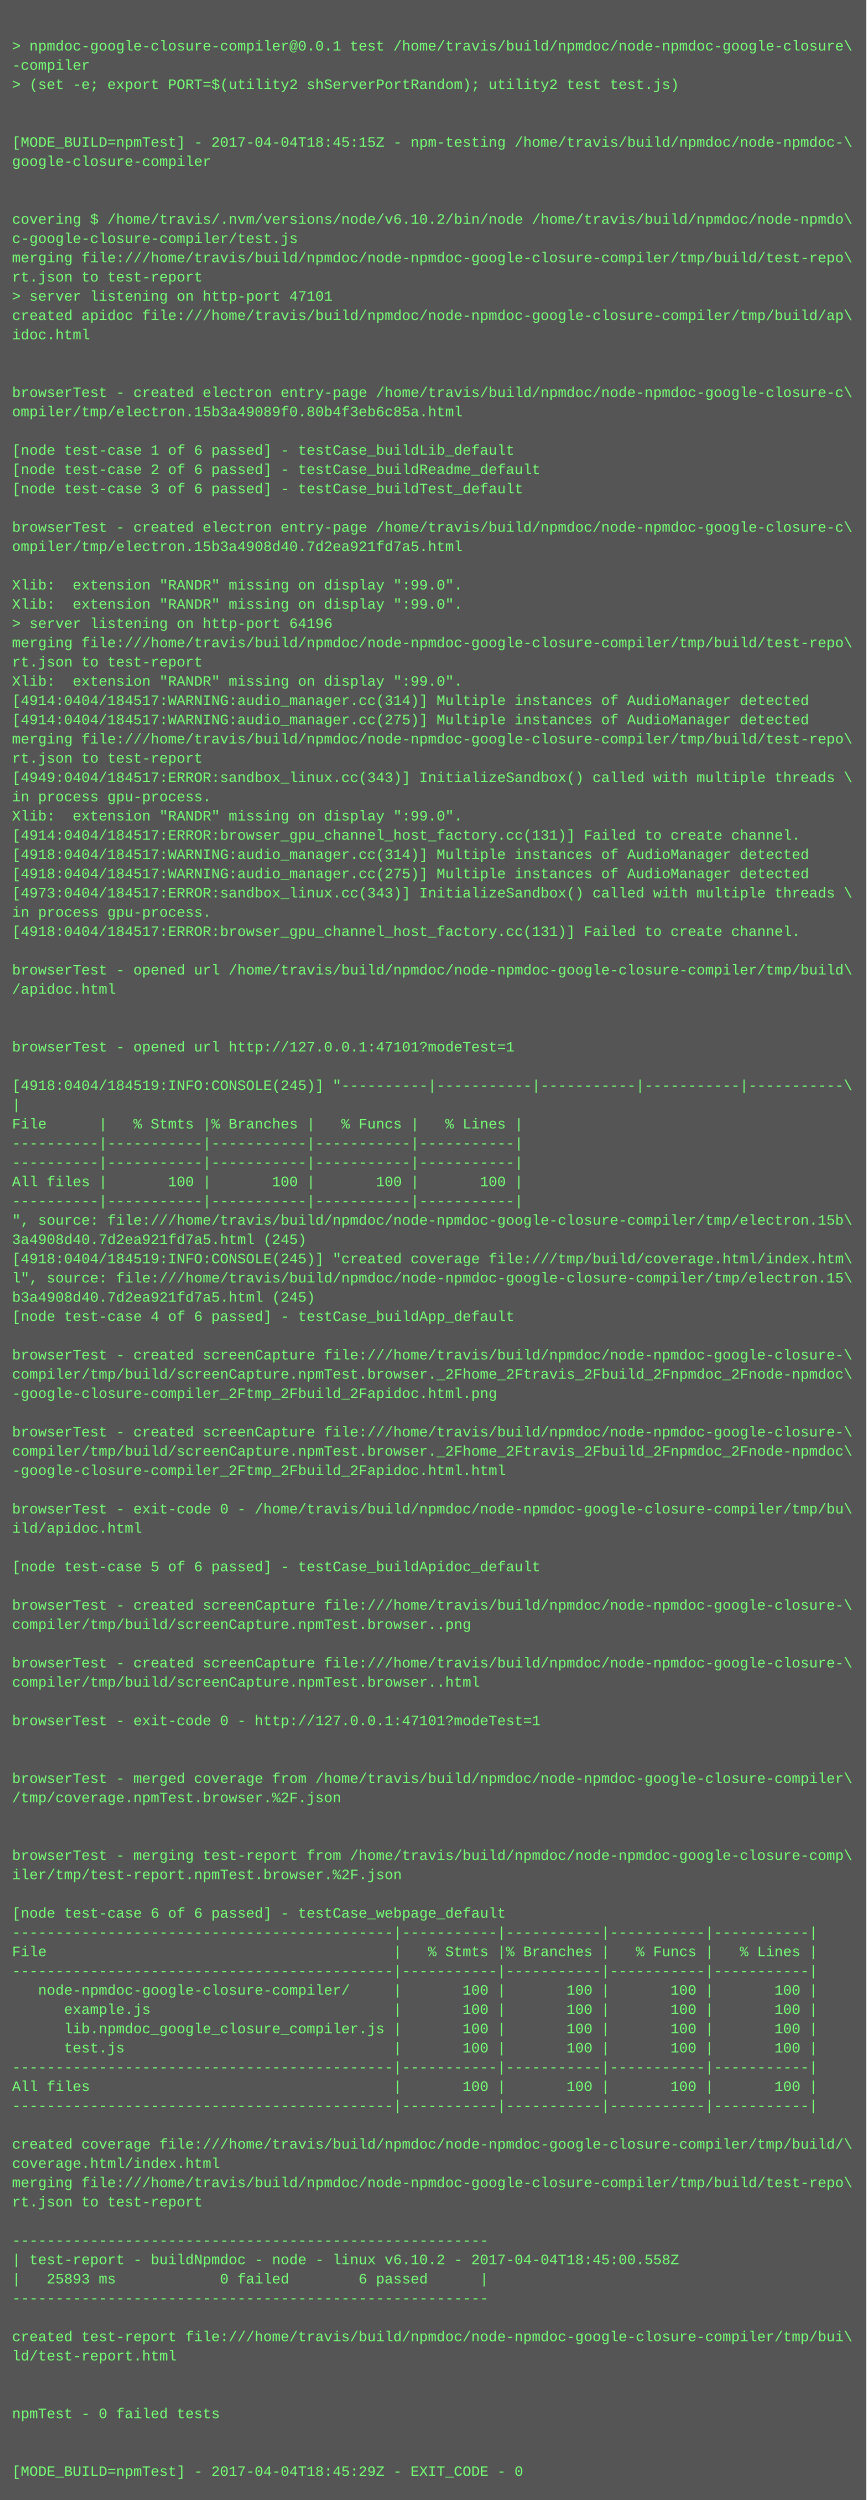
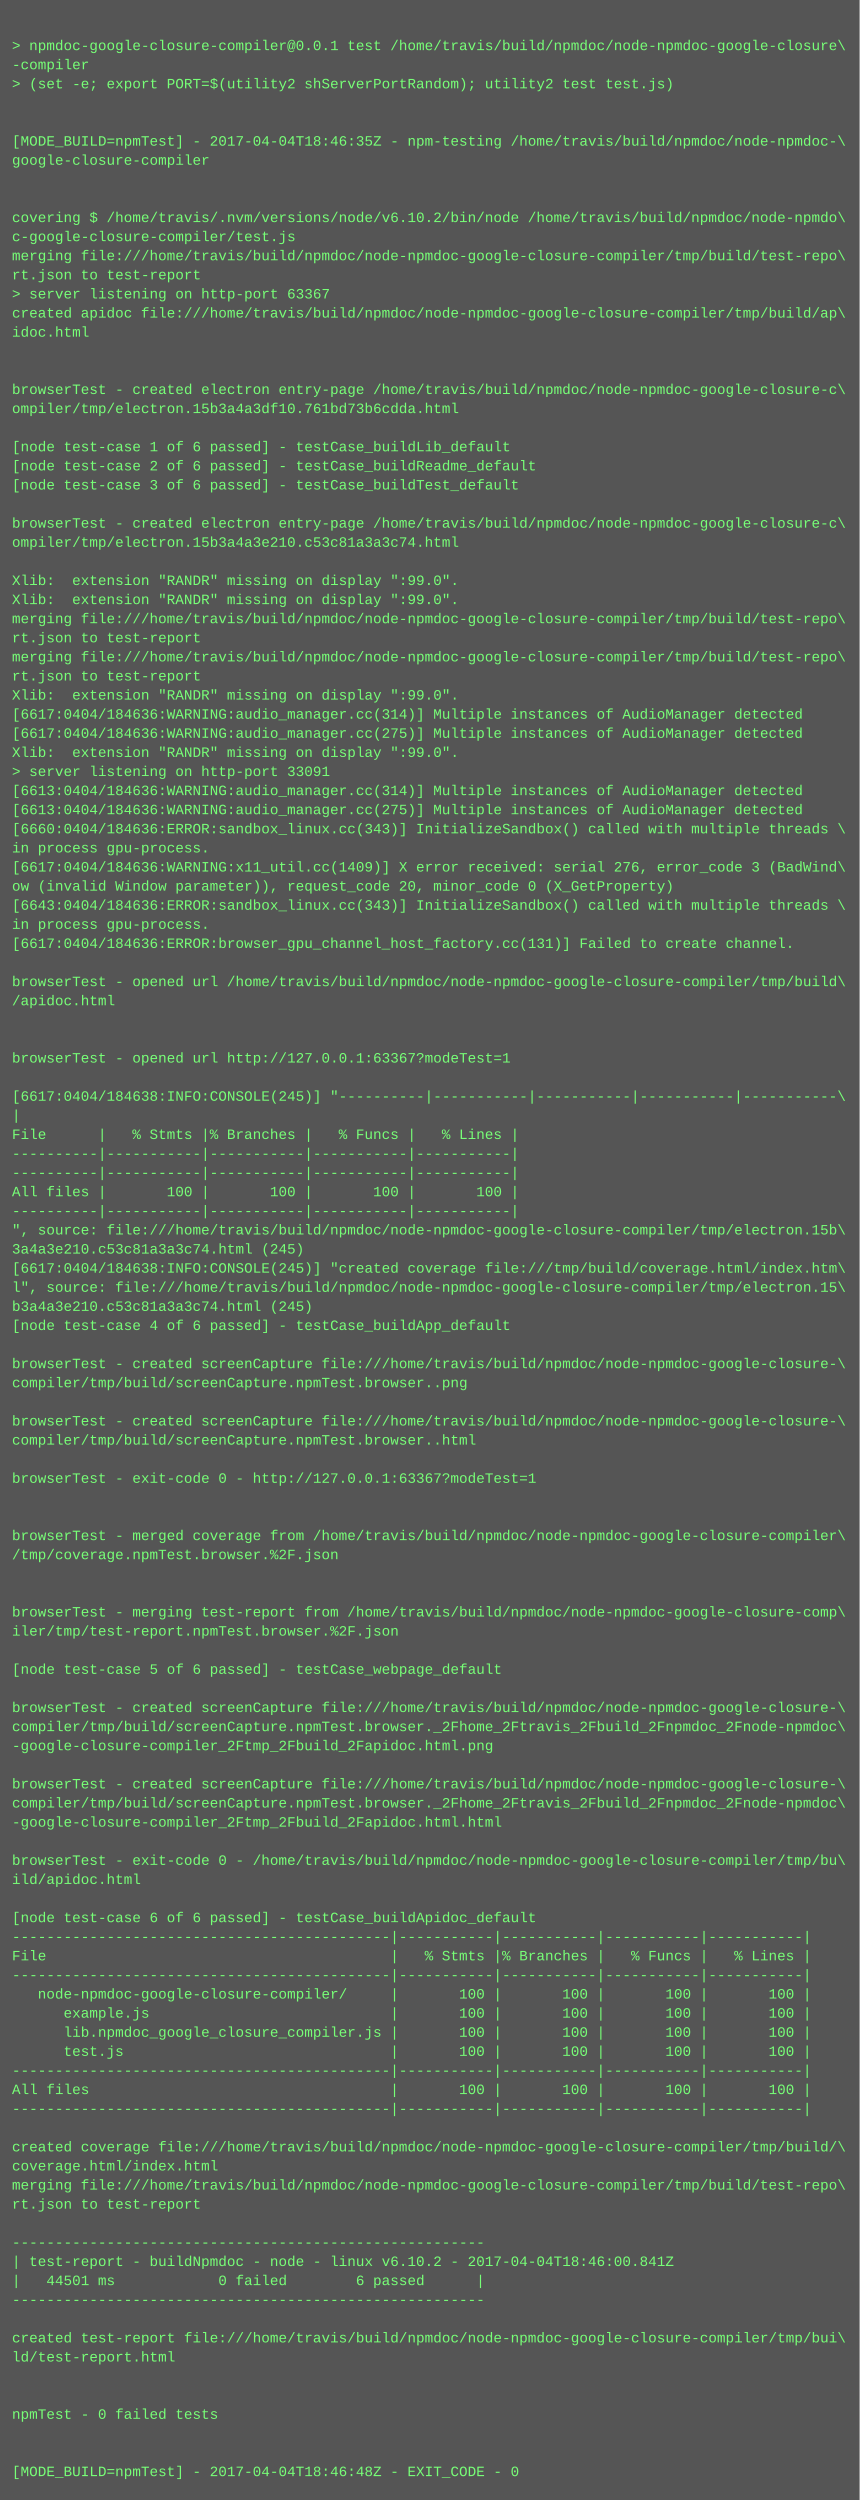
- <svg xmlns="http://www.w3.org/2000/svg" height="2078" width="720">
-   <rect height="2078" fill="#555" width="720" />
+ <svg xmlns="http://www.w3.org/2000/svg" height="2094" width="720">
+   <rect height="2094" fill="#555" width="720" />
  <text fill="#7f7" font-family="Courier New" font-size="12" xml:space="preserve">
    <tspan x="10" y="26" />
    <tspan x="10" y="42">&gt; npmdoc-google-closure-compiler@0.0.1 test /home/travis/build/npmdoc/node-npmdoc-google-closure\</tspan>
    <tspan x="10" y="58">-compiler</tspan>
    <tspan x="10" y="74">&gt; (set -e; export PORT=$(utility2 shServerPortRandom); utility2 test test.js)</tspan>
    <tspan x="10" y="90" />
    <tspan x="10" y="106" />
-     <tspan x="10" y="122">[MODE_BUILD=npmTest] - 2017-04-04T18:45:15Z - npm-testing /home/travis/build/npmdoc/node-npmdoc-\</tspan>
+     <tspan x="10" y="122">[MODE_BUILD=npmTest] - 2017-04-04T18:46:35Z - npm-testing /home/travis/build/npmdoc/node-npmdoc-\</tspan>
    <tspan x="10" y="138">google-closure-compiler</tspan>
    <tspan x="10" y="154" />
    <tspan x="10" y="170" />
    <tspan x="10" y="186">covering $ /home/travis/.nvm/versions/node/v6.10.2/bin/node /home/travis/build/npmdoc/node-npmdo\</tspan>
    <tspan x="10" y="202">c-google-closure-compiler/test.js</tspan>
    <tspan x="10" y="218">merging file:///home/travis/build/npmdoc/node-npmdoc-google-closure-compiler/tmp/build/test-repo\</tspan>
    <tspan x="10" y="234">rt.json to test-report</tspan>
-     <tspan x="10" y="250">&gt; server listening on http-port 47101</tspan>
+     <tspan x="10" y="250">&gt; server listening on http-port 63367</tspan>
    <tspan x="10" y="266">created apidoc file:///home/travis/build/npmdoc/node-npmdoc-google-closure-compiler/tmp/build/ap\</tspan>
    <tspan x="10" y="282">idoc.html</tspan>
    <tspan x="10" y="298" />
    <tspan x="10" y="314" />
    <tspan x="10" y="330">browserTest - created electron entry-page /home/travis/build/npmdoc/node-npmdoc-google-closure-c\</tspan>
-     <tspan x="10" y="346">ompiler/tmp/electron.15b3a49089f0.80b4f3eb6c85a.html</tspan>
+     <tspan x="10" y="346">ompiler/tmp/electron.15b3a4a3df10.761bd73b6cdda.html</tspan>
    <tspan x="10" y="362" />
    <tspan x="10" y="378">[node test-case 1 of 6 passed] - testCase_buildLib_default</tspan>
    <tspan x="10" y="394">[node test-case 2 of 6 passed] - testCase_buildReadme_default</tspan>
    <tspan x="10" y="410">[node test-case 3 of 6 passed] - testCase_buildTest_default</tspan>
    <tspan x="10" y="426" />
    <tspan x="10" y="442">browserTest - created electron entry-page /home/travis/build/npmdoc/node-npmdoc-google-closure-c\</tspan>
-     <tspan x="10" y="458">ompiler/tmp/electron.15b3a4908d40.7d2ea921fd7a5.html</tspan>
+     <tspan x="10" y="458">ompiler/tmp/electron.15b3a4a3e210.c53c81a3a3c74.html</tspan>
    <tspan x="10" y="474" />
    <tspan x="10" y="490">Xlib:  extension "RANDR" missing on display ":99.0".</tspan>
    <tspan x="10" y="506">Xlib:  extension "RANDR" missing on display ":99.0".</tspan>
-     <tspan x="10" y="522">&gt; server listening on http-port 64196</tspan>
-     <tspan x="10" y="538">merging file:///home/travis/build/npmdoc/node-npmdoc-google-closure-compiler/tmp/build/test-repo\</tspan>
-     <tspan x="10" y="554">rt.json to test-report</tspan>
-     <tspan x="10" y="570">Xlib:  extension "RANDR" missing on display ":99.0".</tspan>
-     <tspan x="10" y="586">[4914:0404/184517:WARNING:audio_manager.cc(314)] Multiple instances of AudioManager detected</tspan>
-     <tspan x="10" y="602">[4914:0404/184517:WARNING:audio_manager.cc(275)] Multiple instances of AudioManager detected</tspan>
-     <tspan x="10" y="618">merging file:///home/travis/build/npmdoc/node-npmdoc-google-closure-compiler/tmp/build/test-repo\</tspan>
-     <tspan x="10" y="634">rt.json to test-report</tspan>
-     <tspan x="10" y="650">[4949:0404/184517:ERROR:sandbox_linux.cc(343)] InitializeSandbox() called with multiple threads \</tspan>
-     <tspan x="10" y="666">in process gpu-process. </tspan>
-     <tspan x="10" y="682">Xlib:  extension "RANDR" missing on display ":99.0".</tspan>
-     <tspan x="10" y="698">[4914:0404/184517:ERROR:browser_gpu_channel_host_factory.cc(131)] Failed to create channel.</tspan>
-     <tspan x="10" y="714">[4918:0404/184517:WARNING:audio_manager.cc(314)] Multiple instances of AudioManager detected</tspan>
-     <tspan x="10" y="730">[4918:0404/184517:WARNING:audio_manager.cc(275)] Multiple instances of AudioManager detected</tspan>
-     <tspan x="10" y="746">[4973:0404/184517:ERROR:sandbox_linux.cc(343)] InitializeSandbox() called with multiple threads \</tspan>
-     <tspan x="10" y="762">in process gpu-process. </tspan>
-     <tspan x="10" y="778">[4918:0404/184517:ERROR:browser_gpu_channel_host_factory.cc(131)] Failed to create channel.</tspan>
-     <tspan x="10" y="794" />
-     <tspan x="10" y="810">browserTest - opened url /home/travis/build/npmdoc/node-npmdoc-google-closure-compiler/tmp/build\</tspan>
-     <tspan x="10" y="826">/apidoc.html</tspan>
-     <tspan x="10" y="842" />
+     <tspan x="10" y="522">merging file:///home/travis/build/npmdoc/node-npmdoc-google-closure-compiler/tmp/build/test-repo\</tspan>
+     <tspan x="10" y="538">rt.json to test-report</tspan>
+     <tspan x="10" y="554">merging file:///home/travis/build/npmdoc/node-npmdoc-google-closure-compiler/tmp/build/test-repo\</tspan>
+     <tspan x="10" y="570">rt.json to test-report</tspan>
+     <tspan x="10" y="586">Xlib:  extension "RANDR" missing on display ":99.0".</tspan>
+     <tspan x="10" y="602">[6617:0404/184636:WARNING:audio_manager.cc(314)] Multiple instances of AudioManager detected</tspan>
+     <tspan x="10" y="618">[6617:0404/184636:WARNING:audio_manager.cc(275)] Multiple instances of AudioManager detected</tspan>
+     <tspan x="10" y="634">Xlib:  extension "RANDR" missing on display ":99.0".</tspan>
+     <tspan x="10" y="650">&gt; server listening on http-port 33091</tspan>
+     <tspan x="10" y="666">[6613:0404/184636:WARNING:audio_manager.cc(314)] Multiple instances of AudioManager detected</tspan>
+     <tspan x="10" y="682">[6613:0404/184636:WARNING:audio_manager.cc(275)] Multiple instances of AudioManager detected</tspan>
+     <tspan x="10" y="698">[6660:0404/184636:ERROR:sandbox_linux.cc(343)] InitializeSandbox() called with multiple threads \</tspan>
+     <tspan x="10" y="714">in process gpu-process. </tspan>
+     <tspan x="10" y="730">[6617:0404/184636:WARNING:x11_util.cc(1409)] X error received: serial 276, error_code 3 (BadWind\</tspan>
+     <tspan x="10" y="746">ow (invalid Window parameter)), request_code 20, minor_code 0 (X_GetProperty)</tspan>
+     <tspan x="10" y="762">[6643:0404/184636:ERROR:sandbox_linux.cc(343)] InitializeSandbox() called with multiple threads \</tspan>
+     <tspan x="10" y="778">in process gpu-process. </tspan>
+     <tspan x="10" y="794">[6617:0404/184636:ERROR:browser_gpu_channel_host_factory.cc(131)] Failed to create channel.</tspan>
+     <tspan x="10" y="810" />
+     <tspan x="10" y="826">browserTest - opened url /home/travis/build/npmdoc/node-npmdoc-google-closure-compiler/tmp/build\</tspan>
+     <tspan x="10" y="842">/apidoc.html</tspan>
    <tspan x="10" y="858" />
-     <tspan x="10" y="874">browserTest - opened url http://127.0.0.1:47101?modeTest=1</tspan>
-     <tspan x="10" y="890" />
-     <tspan x="10" y="906">[4918:0404/184519:INFO:CONSOLE(245)] "----------|-----------|-----------|-----------|-----------\</tspan>
-     <tspan x="10" y="922">|</tspan>
-     <tspan x="10" y="938">File      |   % Stmts |% Branches |   % Funcs |   % Lines |</tspan>
-     <tspan x="10" y="954">----------|-----------|-----------|-----------|-----------|</tspan>
+     <tspan x="10" y="874" />
+     <tspan x="10" y="890">browserTest - opened url http://127.0.0.1:63367?modeTest=1</tspan>
+     <tspan x="10" y="906" />
+     <tspan x="10" y="922">[6617:0404/184638:INFO:CONSOLE(245)] "----------|-----------|-----------|-----------|-----------\</tspan>
+     <tspan x="10" y="938">|</tspan>
+     <tspan x="10" y="954">File      |   % Stmts |% Branches |   % Funcs |   % Lines |</tspan>
    <tspan x="10" y="970">----------|-----------|-----------|-----------|-----------|</tspan>
-     <tspan x="10" y="986">All files |       100 |       100 |       100 |       100 |</tspan>
-     <tspan x="10" y="1002">----------|-----------|-----------|-----------|-----------|</tspan>
-     <tspan x="10" y="1018">", source: file:///home/travis/build/npmdoc/node-npmdoc-google-closure-compiler/tmp/electron.15b\</tspan>
-     <tspan x="10" y="1034">3a4908d40.7d2ea921fd7a5.html (245)</tspan>
-     <tspan x="10" y="1050">[4918:0404/184519:INFO:CONSOLE(245)] "created coverage file:///tmp/build/coverage.html/index.htm\</tspan>
-     <tspan x="10" y="1066">l", source: file:///home/travis/build/npmdoc/node-npmdoc-google-closure-compiler/tmp/electron.15\</tspan>
-     <tspan x="10" y="1082">b3a4908d40.7d2ea921fd7a5.html (245)</tspan>
-     <tspan x="10" y="1098">[node test-case 4 of 6 passed] - testCase_buildApp_default</tspan>
-     <tspan x="10" y="1114" />
-     <tspan x="10" y="1130">browserTest - created screenCapture file:///home/travis/build/npmdoc/node-npmdoc-google-closure-\</tspan>
-     <tspan x="10" y="1146">compiler/tmp/build/screenCapture.npmTest.browser._2Fhome_2Ftravis_2Fbuild_2Fnpmdoc_2Fnode-npmdoc\</tspan>
-     <tspan x="10" y="1162">-google-closure-compiler_2Ftmp_2Fbuild_2Fapidoc.html.png</tspan>
+     <tspan x="10" y="986">----------|-----------|-----------|-----------|-----------|</tspan>
+     <tspan x="10" y="1002">All files |       100 |       100 |       100 |       100 |</tspan>
+     <tspan x="10" y="1018">----------|-----------|-----------|-----------|-----------|</tspan>
+     <tspan x="10" y="1034">", source: file:///home/travis/build/npmdoc/node-npmdoc-google-closure-compiler/tmp/electron.15b\</tspan>
+     <tspan x="10" y="1050">3a4a3e210.c53c81a3a3c74.html (245)</tspan>
+     <tspan x="10" y="1066">[6617:0404/184638:INFO:CONSOLE(245)] "created coverage file:///tmp/build/coverage.html/index.htm\</tspan>
+     <tspan x="10" y="1082">l", source: file:///home/travis/build/npmdoc/node-npmdoc-google-closure-compiler/tmp/electron.15\</tspan>
+     <tspan x="10" y="1098">b3a4a3e210.c53c81a3a3c74.html (245)</tspan>
+     <tspan x="10" y="1114">[node test-case 4 of 6 passed] - testCase_buildApp_default</tspan>
+     <tspan x="10" y="1130" />
+     <tspan x="10" y="1146">browserTest - created screenCapture file:///home/travis/build/npmdoc/node-npmdoc-google-closure-\</tspan>
+     <tspan x="10" y="1162">compiler/tmp/build/screenCapture.npmTest.browser..png</tspan>
    <tspan x="10" y="1178" />
    <tspan x="10" y="1194">browserTest - created screenCapture file:///home/travis/build/npmdoc/node-npmdoc-google-closure-\</tspan>
-     <tspan x="10" y="1210">compiler/tmp/build/screenCapture.npmTest.browser._2Fhome_2Ftravis_2Fbuild_2Fnpmdoc_2Fnode-npmdoc\</tspan>
-     <tspan x="10" y="1226">-google-closure-compiler_2Ftmp_2Fbuild_2Fapidoc.html.html</tspan>
-     <tspan x="10" y="1242" />
-     <tspan x="10" y="1258">browserTest - exit-code 0 - /home/travis/build/npmdoc/node-npmdoc-google-closure-compiler/tmp/bu\</tspan>
-     <tspan x="10" y="1274">ild/apidoc.html</tspan>
-     <tspan x="10" y="1290" />
-     <tspan x="10" y="1306">[node test-case 5 of 6 passed] - testCase_buildApidoc_default</tspan>
+     <tspan x="10" y="1210">compiler/tmp/build/screenCapture.npmTest.browser..html</tspan>
+     <tspan x="10" y="1226" />
+     <tspan x="10" y="1242">browserTest - exit-code 0 - http://127.0.0.1:63367?modeTest=1</tspan>
+     <tspan x="10" y="1258" />
+     <tspan x="10" y="1274" />
+     <tspan x="10" y="1290">browserTest - merged coverage from /home/travis/build/npmdoc/node-npmdoc-google-closure-compiler\</tspan>
+     <tspan x="10" y="1306">/tmp/coverage.npmTest.browser.%2F.json</tspan>
    <tspan x="10" y="1322" />
-     <tspan x="10" y="1338">browserTest - created screenCapture file:///home/travis/build/npmdoc/node-npmdoc-google-closure-\</tspan>
-     <tspan x="10" y="1354">compiler/tmp/build/screenCapture.npmTest.browser..png</tspan>
-     <tspan x="10" y="1370" />
-     <tspan x="10" y="1386">browserTest - created screenCapture file:///home/travis/build/npmdoc/node-npmdoc-google-closure-\</tspan>
-     <tspan x="10" y="1402">compiler/tmp/build/screenCapture.npmTest.browser..html</tspan>
+     <tspan x="10" y="1338" />
+     <tspan x="10" y="1354">browserTest - merging test-report from /home/travis/build/npmdoc/node-npmdoc-google-closure-comp\</tspan>
+     <tspan x="10" y="1370">iler/tmp/test-report.npmTest.browser.%2F.json</tspan>
+     <tspan x="10" y="1386" />
+     <tspan x="10" y="1402">[node test-case 5 of 6 passed] - testCase_webpage_default</tspan>
    <tspan x="10" y="1418" />
-     <tspan x="10" y="1434">browserTest - exit-code 0 - http://127.0.0.1:47101?modeTest=1</tspan>
-     <tspan x="10" y="1450" />
-     <tspan x="10" y="1466" />
-     <tspan x="10" y="1482">browserTest - merged coverage from /home/travis/build/npmdoc/node-npmdoc-google-closure-compiler\</tspan>
-     <tspan x="10" y="1498">/tmp/coverage.npmTest.browser.%2F.json</tspan>
-     <tspan x="10" y="1514" />
-     <tspan x="10" y="1530" />
-     <tspan x="10" y="1546">browserTest - merging test-report from /home/travis/build/npmdoc/node-npmdoc-google-closure-comp\</tspan>
-     <tspan x="10" y="1562">iler/tmp/test-report.npmTest.browser.%2F.json</tspan>
-     <tspan x="10" y="1578" />
-     <tspan x="10" y="1594">[node test-case 6 of 6 passed] - testCase_webpage_default</tspan>
-     <tspan x="10" y="1610">--------------------------------------------|-----------|-----------|-----------|-----------|</tspan>
-     <tspan x="10" y="1626">File                                        |   % Stmts |% Branches |   % Funcs |   % Lines |</tspan>
-     <tspan x="10" y="1642">--------------------------------------------|-----------|-----------|-----------|-----------|</tspan>
-     <tspan x="10" y="1658">   node-npmdoc-google-closure-compiler/     |       100 |       100 |       100 |       100 |</tspan>
-     <tspan x="10" y="1674">      example.js                            |       100 |       100 |       100 |       100 |</tspan>
-     <tspan x="10" y="1690">      lib.npmdoc_google_closure_compiler.js |       100 |       100 |       100 |       100 |</tspan>
-     <tspan x="10" y="1706">      test.js                               |       100 |       100 |       100 |       100 |</tspan>
-     <tspan x="10" y="1722">--------------------------------------------|-----------|-----------|-----------|-----------|</tspan>
-     <tspan x="10" y="1738">All files                                   |       100 |       100 |       100 |       100 |</tspan>
-     <tspan x="10" y="1754">--------------------------------------------|-----------|-----------|-----------|-----------|</tspan>
-     <tspan x="10" y="1770" />
-     <tspan x="10" y="1786">created coverage file:///home/travis/build/npmdoc/node-npmdoc-google-closure-compiler/tmp/build/\</tspan>
-     <tspan x="10" y="1802">coverage.html/index.html</tspan>
-     <tspan x="10" y="1818">merging file:///home/travis/build/npmdoc/node-npmdoc-google-closure-compiler/tmp/build/test-repo\</tspan>
-     <tspan x="10" y="1834">rt.json to test-report</tspan>
-     <tspan x="10" y="1850" />
-     <tspan x="10" y="1866">-------------------------------------------------------</tspan>
-     <tspan x="10" y="1882">| test-report - buildNpmdoc - node - linux v6.10.2 - 2017-04-04T18:45:00.558Z</tspan>
-     <tspan x="10" y="1898">|   25893 ms            0 failed        6 passed      |</tspan>
-     <tspan x="10" y="1914">-------------------------------------------------------</tspan>
-     <tspan x="10" y="1930" />
-     <tspan x="10" y="1946">created test-report file:///home/travis/build/npmdoc/node-npmdoc-google-closure-compiler/tmp/bui\</tspan>
-     <tspan x="10" y="1962">ld/test-report.html</tspan>
-     <tspan x="10" y="1978" />
+     <tspan x="10" y="1434">browserTest - created screenCapture file:///home/travis/build/npmdoc/node-npmdoc-google-closure-\</tspan>
+     <tspan x="10" y="1450">compiler/tmp/build/screenCapture.npmTest.browser._2Fhome_2Ftravis_2Fbuild_2Fnpmdoc_2Fnode-npmdoc\</tspan>
+     <tspan x="10" y="1466">-google-closure-compiler_2Ftmp_2Fbuild_2Fapidoc.html.png</tspan>
+     <tspan x="10" y="1482" />
+     <tspan x="10" y="1498">browserTest - created screenCapture file:///home/travis/build/npmdoc/node-npmdoc-google-closure-\</tspan>
+     <tspan x="10" y="1514">compiler/tmp/build/screenCapture.npmTest.browser._2Fhome_2Ftravis_2Fbuild_2Fnpmdoc_2Fnode-npmdoc\</tspan>
+     <tspan x="10" y="1530">-google-closure-compiler_2Ftmp_2Fbuild_2Fapidoc.html.html</tspan>
+     <tspan x="10" y="1546" />
+     <tspan x="10" y="1562">browserTest - exit-code 0 - /home/travis/build/npmdoc/node-npmdoc-google-closure-compiler/tmp/bu\</tspan>
+     <tspan x="10" y="1578">ild/apidoc.html</tspan>
+     <tspan x="10" y="1594" />
+     <tspan x="10" y="1610">[node test-case 6 of 6 passed] - testCase_buildApidoc_default</tspan>
+     <tspan x="10" y="1626">--------------------------------------------|-----------|-----------|-----------|-----------|</tspan>
+     <tspan x="10" y="1642">File                                        |   % Stmts |% Branches |   % Funcs |   % Lines |</tspan>
+     <tspan x="10" y="1658">--------------------------------------------|-----------|-----------|-----------|-----------|</tspan>
+     <tspan x="10" y="1674">   node-npmdoc-google-closure-compiler/     |       100 |       100 |       100 |       100 |</tspan>
+     <tspan x="10" y="1690">      example.js                            |       100 |       100 |       100 |       100 |</tspan>
+     <tspan x="10" y="1706">      lib.npmdoc_google_closure_compiler.js |       100 |       100 |       100 |       100 |</tspan>
+     <tspan x="10" y="1722">      test.js                               |       100 |       100 |       100 |       100 |</tspan>
+     <tspan x="10" y="1738">--------------------------------------------|-----------|-----------|-----------|-----------|</tspan>
+     <tspan x="10" y="1754">All files                                   |       100 |       100 |       100 |       100 |</tspan>
+     <tspan x="10" y="1770">--------------------------------------------|-----------|-----------|-----------|-----------|</tspan>
+     <tspan x="10" y="1786" />
+     <tspan x="10" y="1802">created coverage file:///home/travis/build/npmdoc/node-npmdoc-google-closure-compiler/tmp/build/\</tspan>
+     <tspan x="10" y="1818">coverage.html/index.html</tspan>
+     <tspan x="10" y="1834">merging file:///home/travis/build/npmdoc/node-npmdoc-google-closure-compiler/tmp/build/test-repo\</tspan>
+     <tspan x="10" y="1850">rt.json to test-report</tspan>
+     <tspan x="10" y="1866" />
+     <tspan x="10" y="1882">-------------------------------------------------------</tspan>
+     <tspan x="10" y="1898">| test-report - buildNpmdoc - node - linux v6.10.2 - 2017-04-04T18:46:00.841Z</tspan>
+     <tspan x="10" y="1914">|   44501 ms            0 failed        6 passed      |</tspan>
+     <tspan x="10" y="1930">-------------------------------------------------------</tspan>
+     <tspan x="10" y="1946" />
+     <tspan x="10" y="1962">created test-report file:///home/travis/build/npmdoc/node-npmdoc-google-closure-compiler/tmp/bui\</tspan>
+     <tspan x="10" y="1978">ld/test-report.html</tspan>
    <tspan x="10" y="1994" />
-     <tspan x="10" y="2010">npmTest - 0 failed tests</tspan>
-     <tspan x="10" y="2026" />
+     <tspan x="10" y="2010" />
+     <tspan x="10" y="2026">npmTest - 0 failed tests</tspan>
    <tspan x="10" y="2042" />
-     <tspan x="10" y="2058">[MODE_BUILD=npmTest] - 2017-04-04T18:45:29Z - EXIT_CODE - 0</tspan>
+     <tspan x="10" y="2058" />
+     <tspan x="10" y="2074">[MODE_BUILD=npmTest] - 2017-04-04T18:46:48Z - EXIT_CODE - 0</tspan>
  </text>
</svg>
